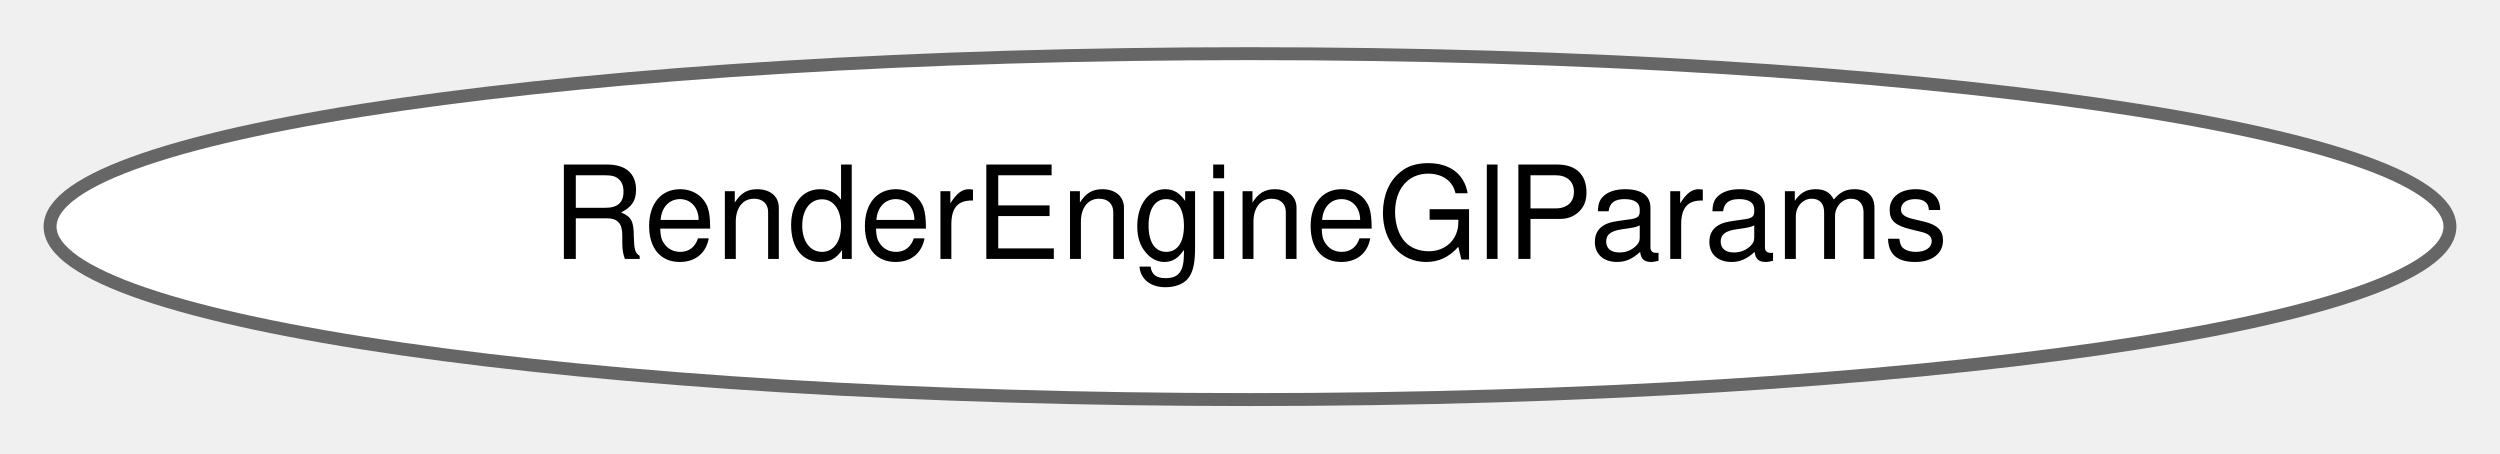
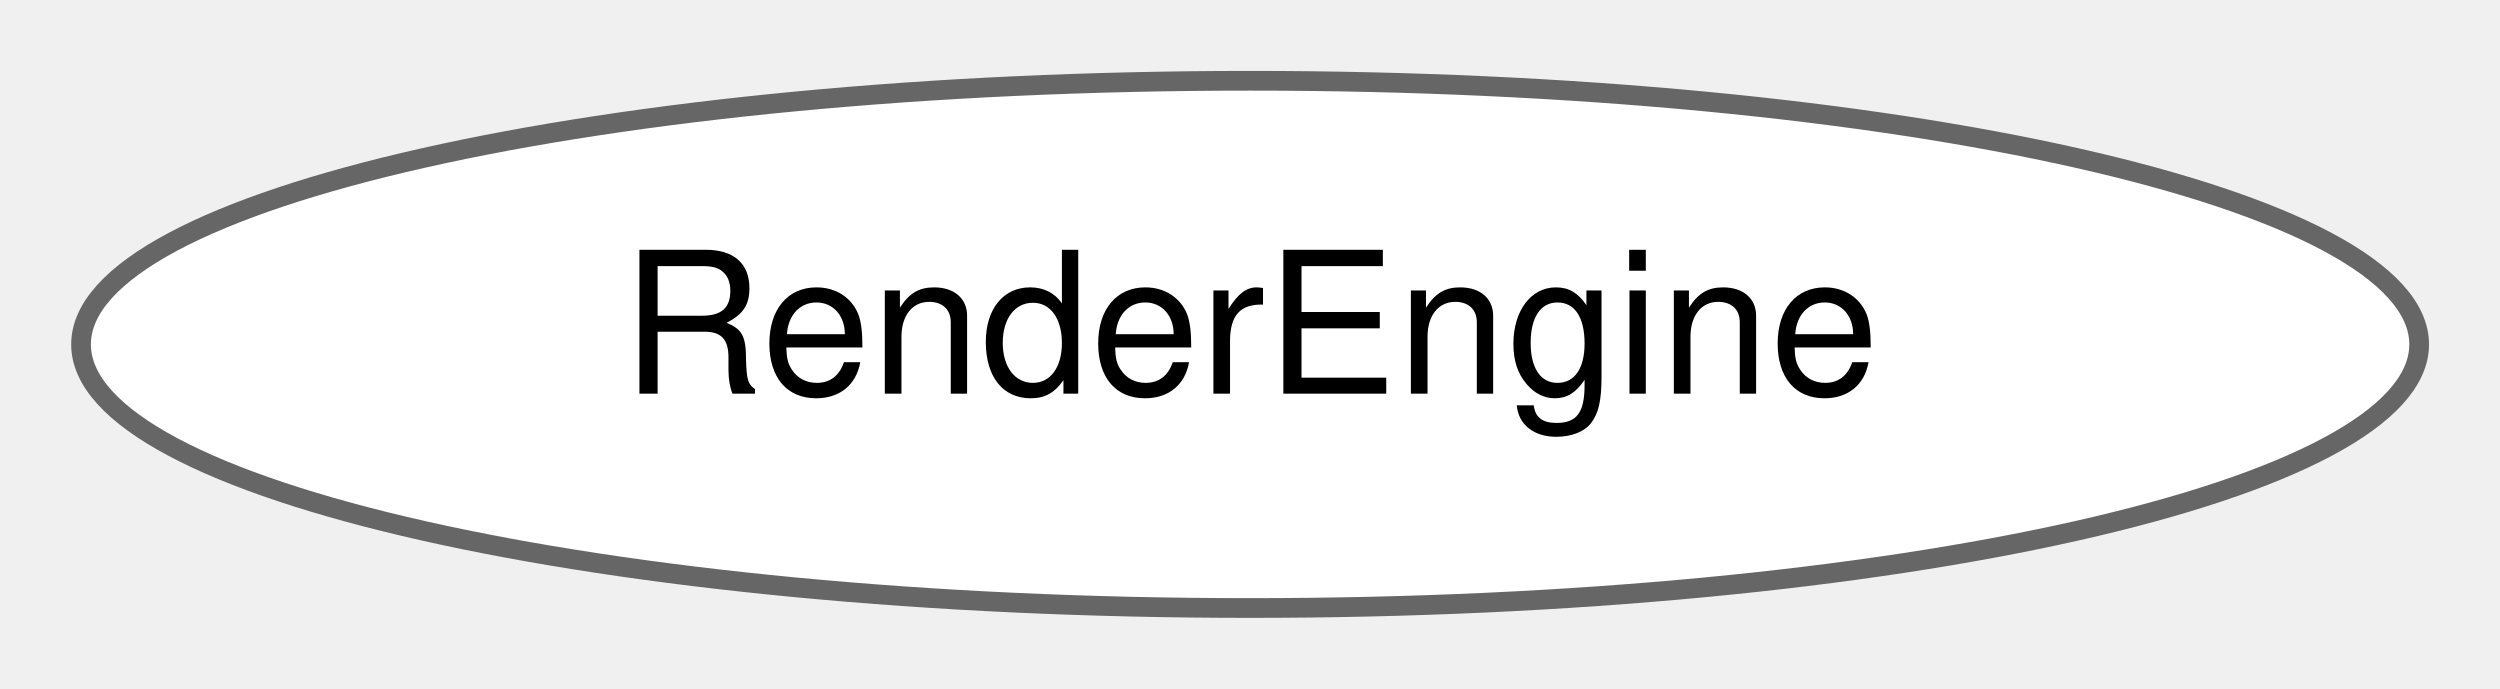
- <svg xmlns="http://www.w3.org/2000/svg" xmlns:xlink="http://www.w3.org/1999/xlink" width="193pt" height="35pt" viewBox="0.00 0.00 193.26 34.87">
+ <svg xmlns="http://www.w3.org/2000/svg" xmlns:xlink="http://www.w3.org/1999/xlink" width="127pt" height="35pt" viewBox="0.00 0.00 126.79 34.87">
  <g id="graph0" class="graph" transform="scale(1 1) rotate(0) translate(4 30.87)">
    <g id="Node000000" class="node">
      <g id="a_Node000000">
-         <a xlink:href="structdrake_1_1geometry_1_1_render_engine_gl_params.html" target="_top" xlink:title="Construction parameters for RenderEngineGl.">
-           <ellipse fill="white" stroke="#666666" cx="92.63" cy="-13.44" rx="92.76" ry="13.37" />
-           <text text-anchor="middle" x="92.63" y="-10.94" font-family="Helvetica,sans-Serif" font-size="10.00">RenderEngineGlParams</text>
+         <a xlink:href="classdrake_1_1geometry_1_1render_1_1_render_engine.html" target="_top" xlink:title="The engine for performing rasterization operations on geometry.">
+           <ellipse fill="white" stroke="#666666" cx="59.4" cy="-13.44" rx="59.29" ry="13.37" />
+           <text text-anchor="middle" x="59.4" y="-10.94" font-family="Helvetica,sans-Serif" font-size="10.00">RenderEngine</text>
        </a>
      </g>
    </g>
  </g>
</svg>
